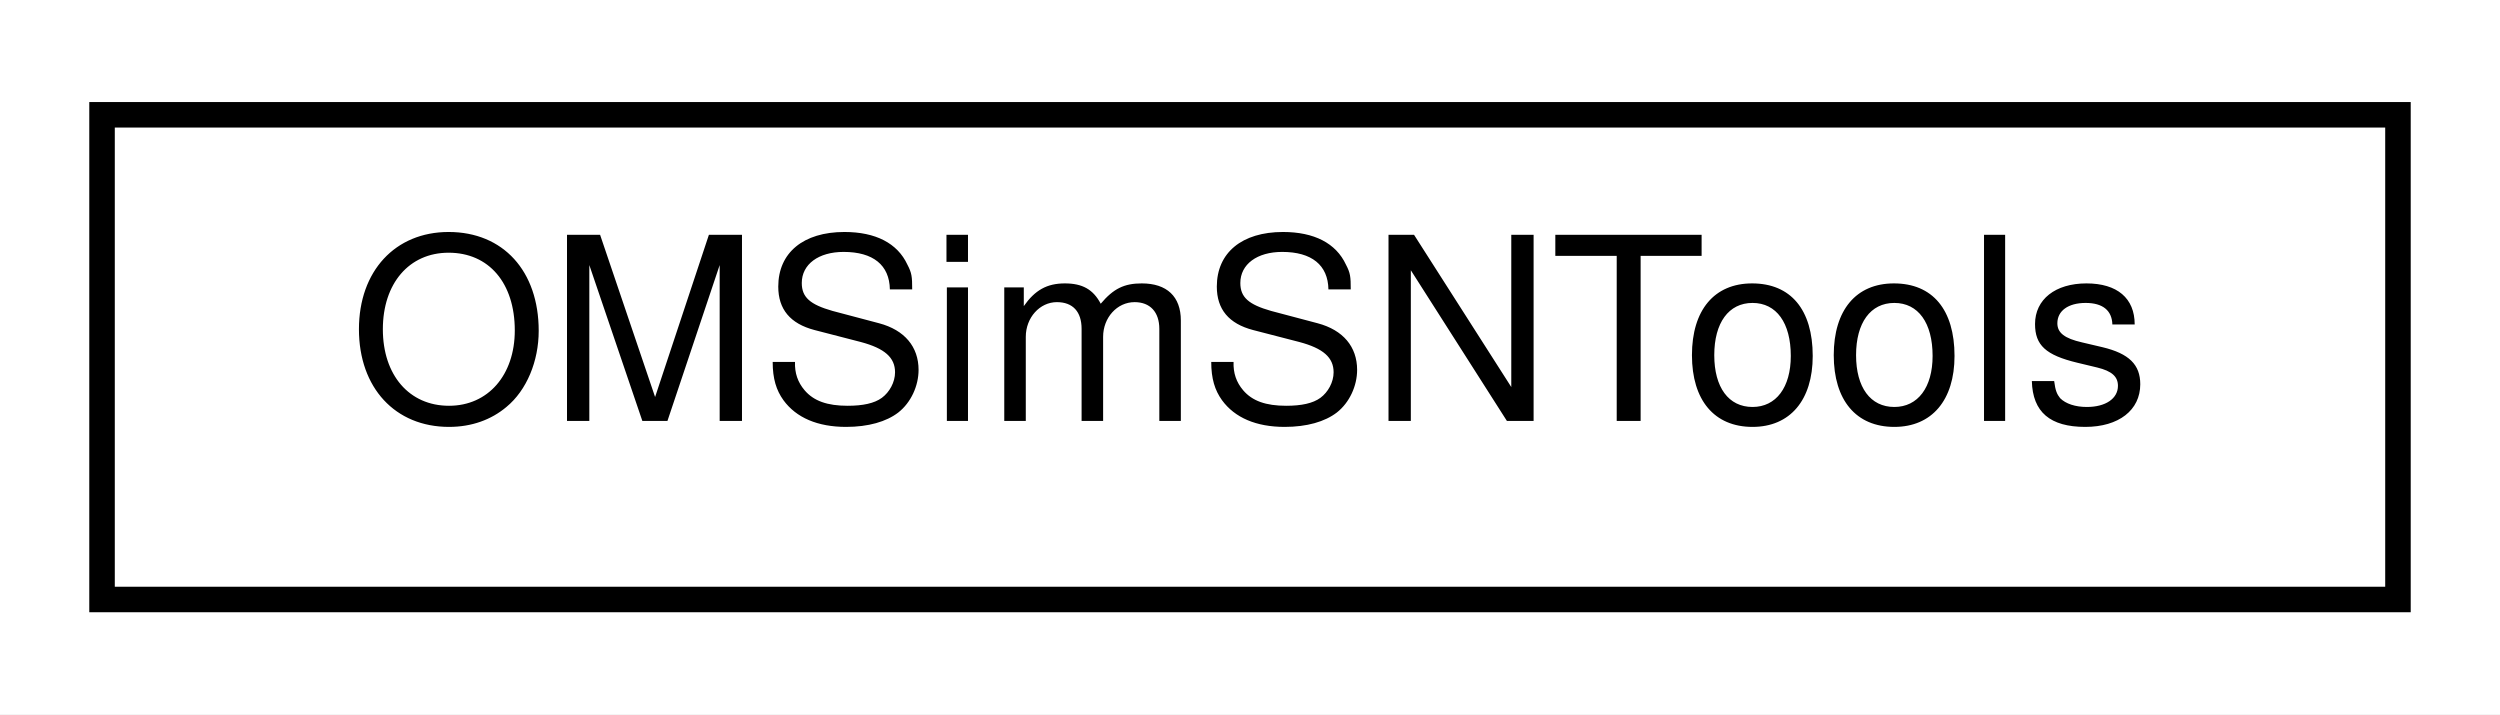
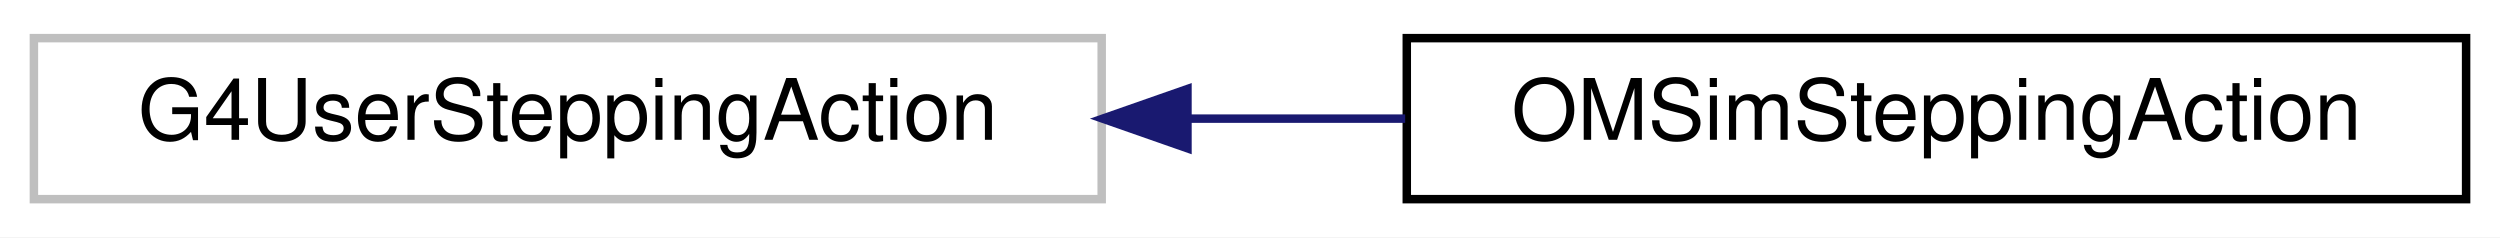
- <svg xmlns="http://www.w3.org/2000/svg" xmlns:xlink="http://www.w3.org/1999/xlink" width="98pt" height="28pt" viewBox="0.00 0.00 98.00 28.00">
+ <svg xmlns="http://www.w3.org/2000/svg" xmlns:xlink="http://www.w3.org/1999/xlink" width="295pt" height="28pt" viewBox="0.00 0.00 295.00 28.00">
  <g id="graph0" class="graph" transform="scale(1 1) rotate(0) translate(4 24)">
-     <polygon fill="white" stroke="transparent" points="-4,4 -4,-24 94,-24 94,4 -4,4" />
+     <polygon fill="white" stroke="transparent" points="-4,4 -4,-24 291,-24 291,4 -4,4" />
    <g id="node1" class="node">
      <g id="a_node1">
-         <a xlink:href="class_o_m_sim_s_n_tools.html" target="_top" xlink:title="Provides utility methods for generating ENES and IBD interactions.">
-           <polygon fill="white" stroke="black" points="0,-0.5 0,-19.5 90,-19.5 90,-0.5 0,-0.5" />
-           <text text-anchor="middle" x="45" y="-7.5" font-family="Helvetica,sans-Serif" font-size="10.00">OMSimSNTools</text>
+         <a xlink:title=" ">
+           <polygon fill="white" stroke="#bfbfbf" points="0,-0.5 0,-19.5 126,-19.5 126,-0.5 0,-0.5" />
+           <text text-anchor="middle" x="63" y="-7.5" font-family="Helvetica,sans-Serif" font-size="10.00">G4UserSteppingAction</text>
        </a>
      </g>
    </g>
+     <g id="node2" class="node">
+       <g id="a_node2">
+         <a xlink:href="class_o_m_sim_stepping_action.html" target="_top" xlink:title=" ">
+           <polygon fill="white" stroke="black" points="162,-0.5 162,-19.5 287,-19.5 287,-0.5 162,-0.5" />
+           <text text-anchor="middle" x="224.5" y="-7.5" font-family="Helvetica,sans-Serif" font-size="10.00">OMSimSteppingAction</text>
+         </a>
+       </g>
+     </g>
+     <g id="edge1" class="edge">
+       <path fill="none" stroke="midnightblue" d="M136.4,-10C144.88,-10 153.48,-10 161.81,-10" />
+       <polygon fill="midnightblue" stroke="midnightblue" points="136.12,-6.5 126.12,-10 136.12,-13.5 136.12,-6.5" />
+     </g>
  </g>
</svg>
